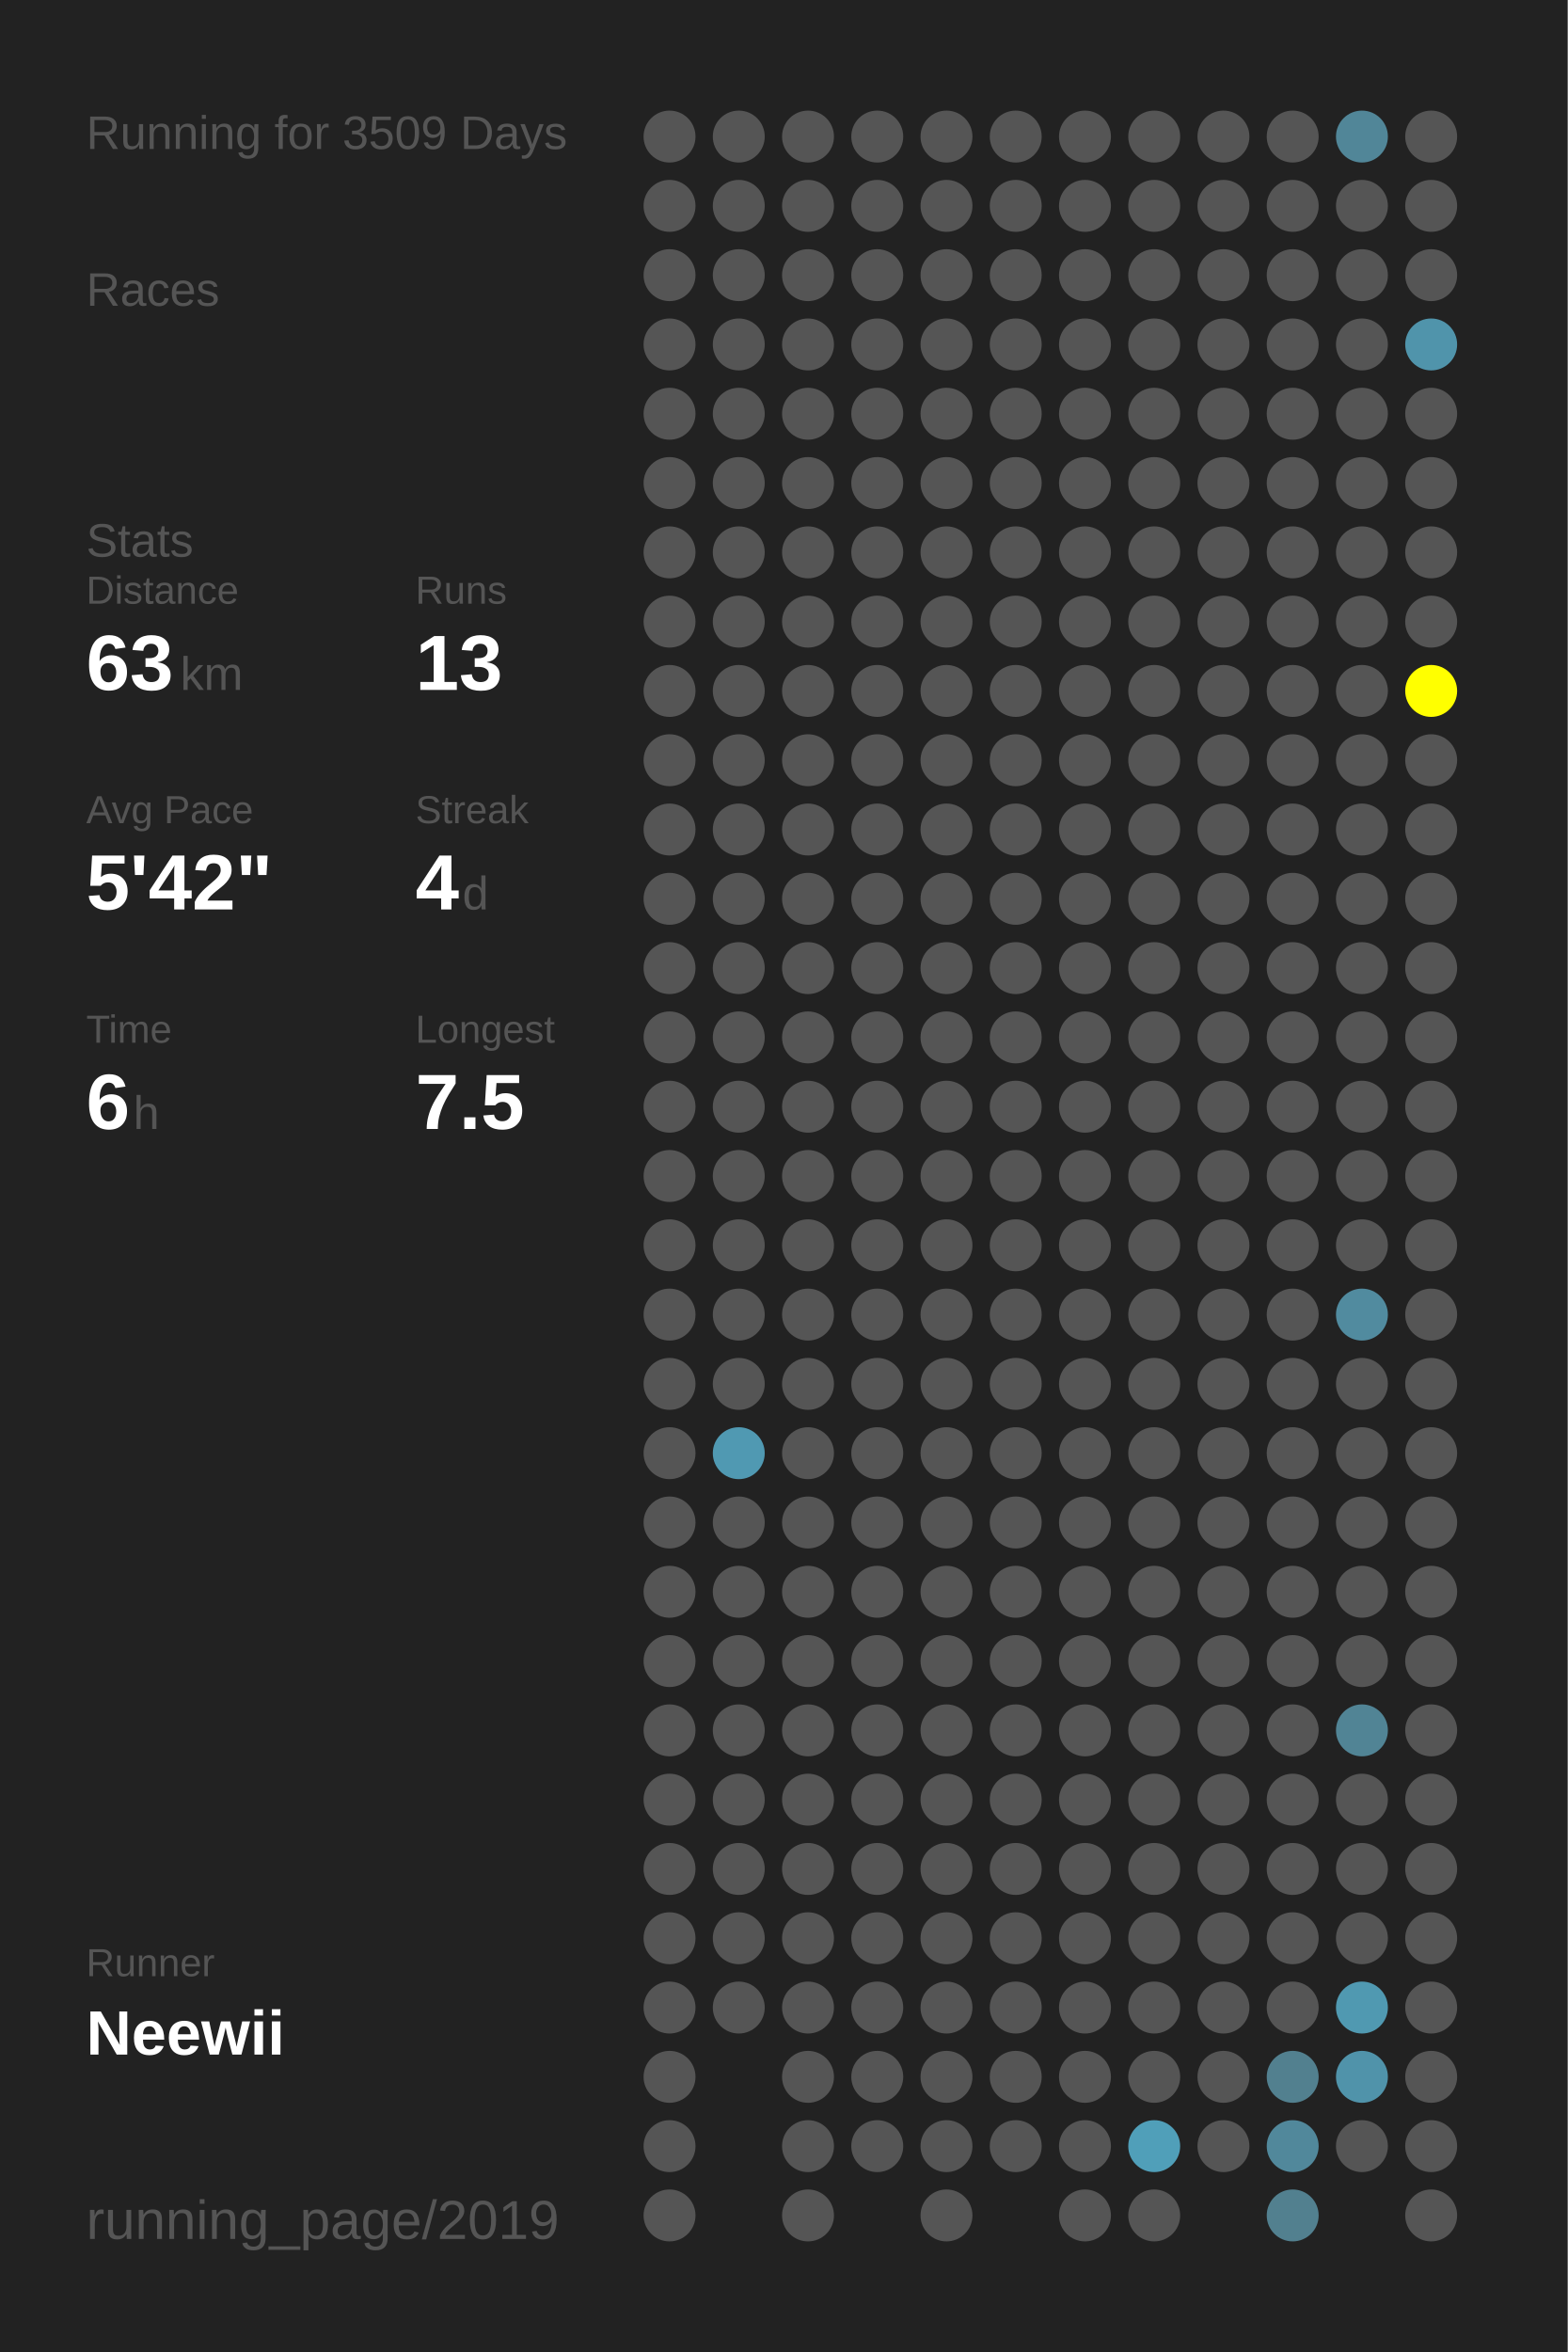
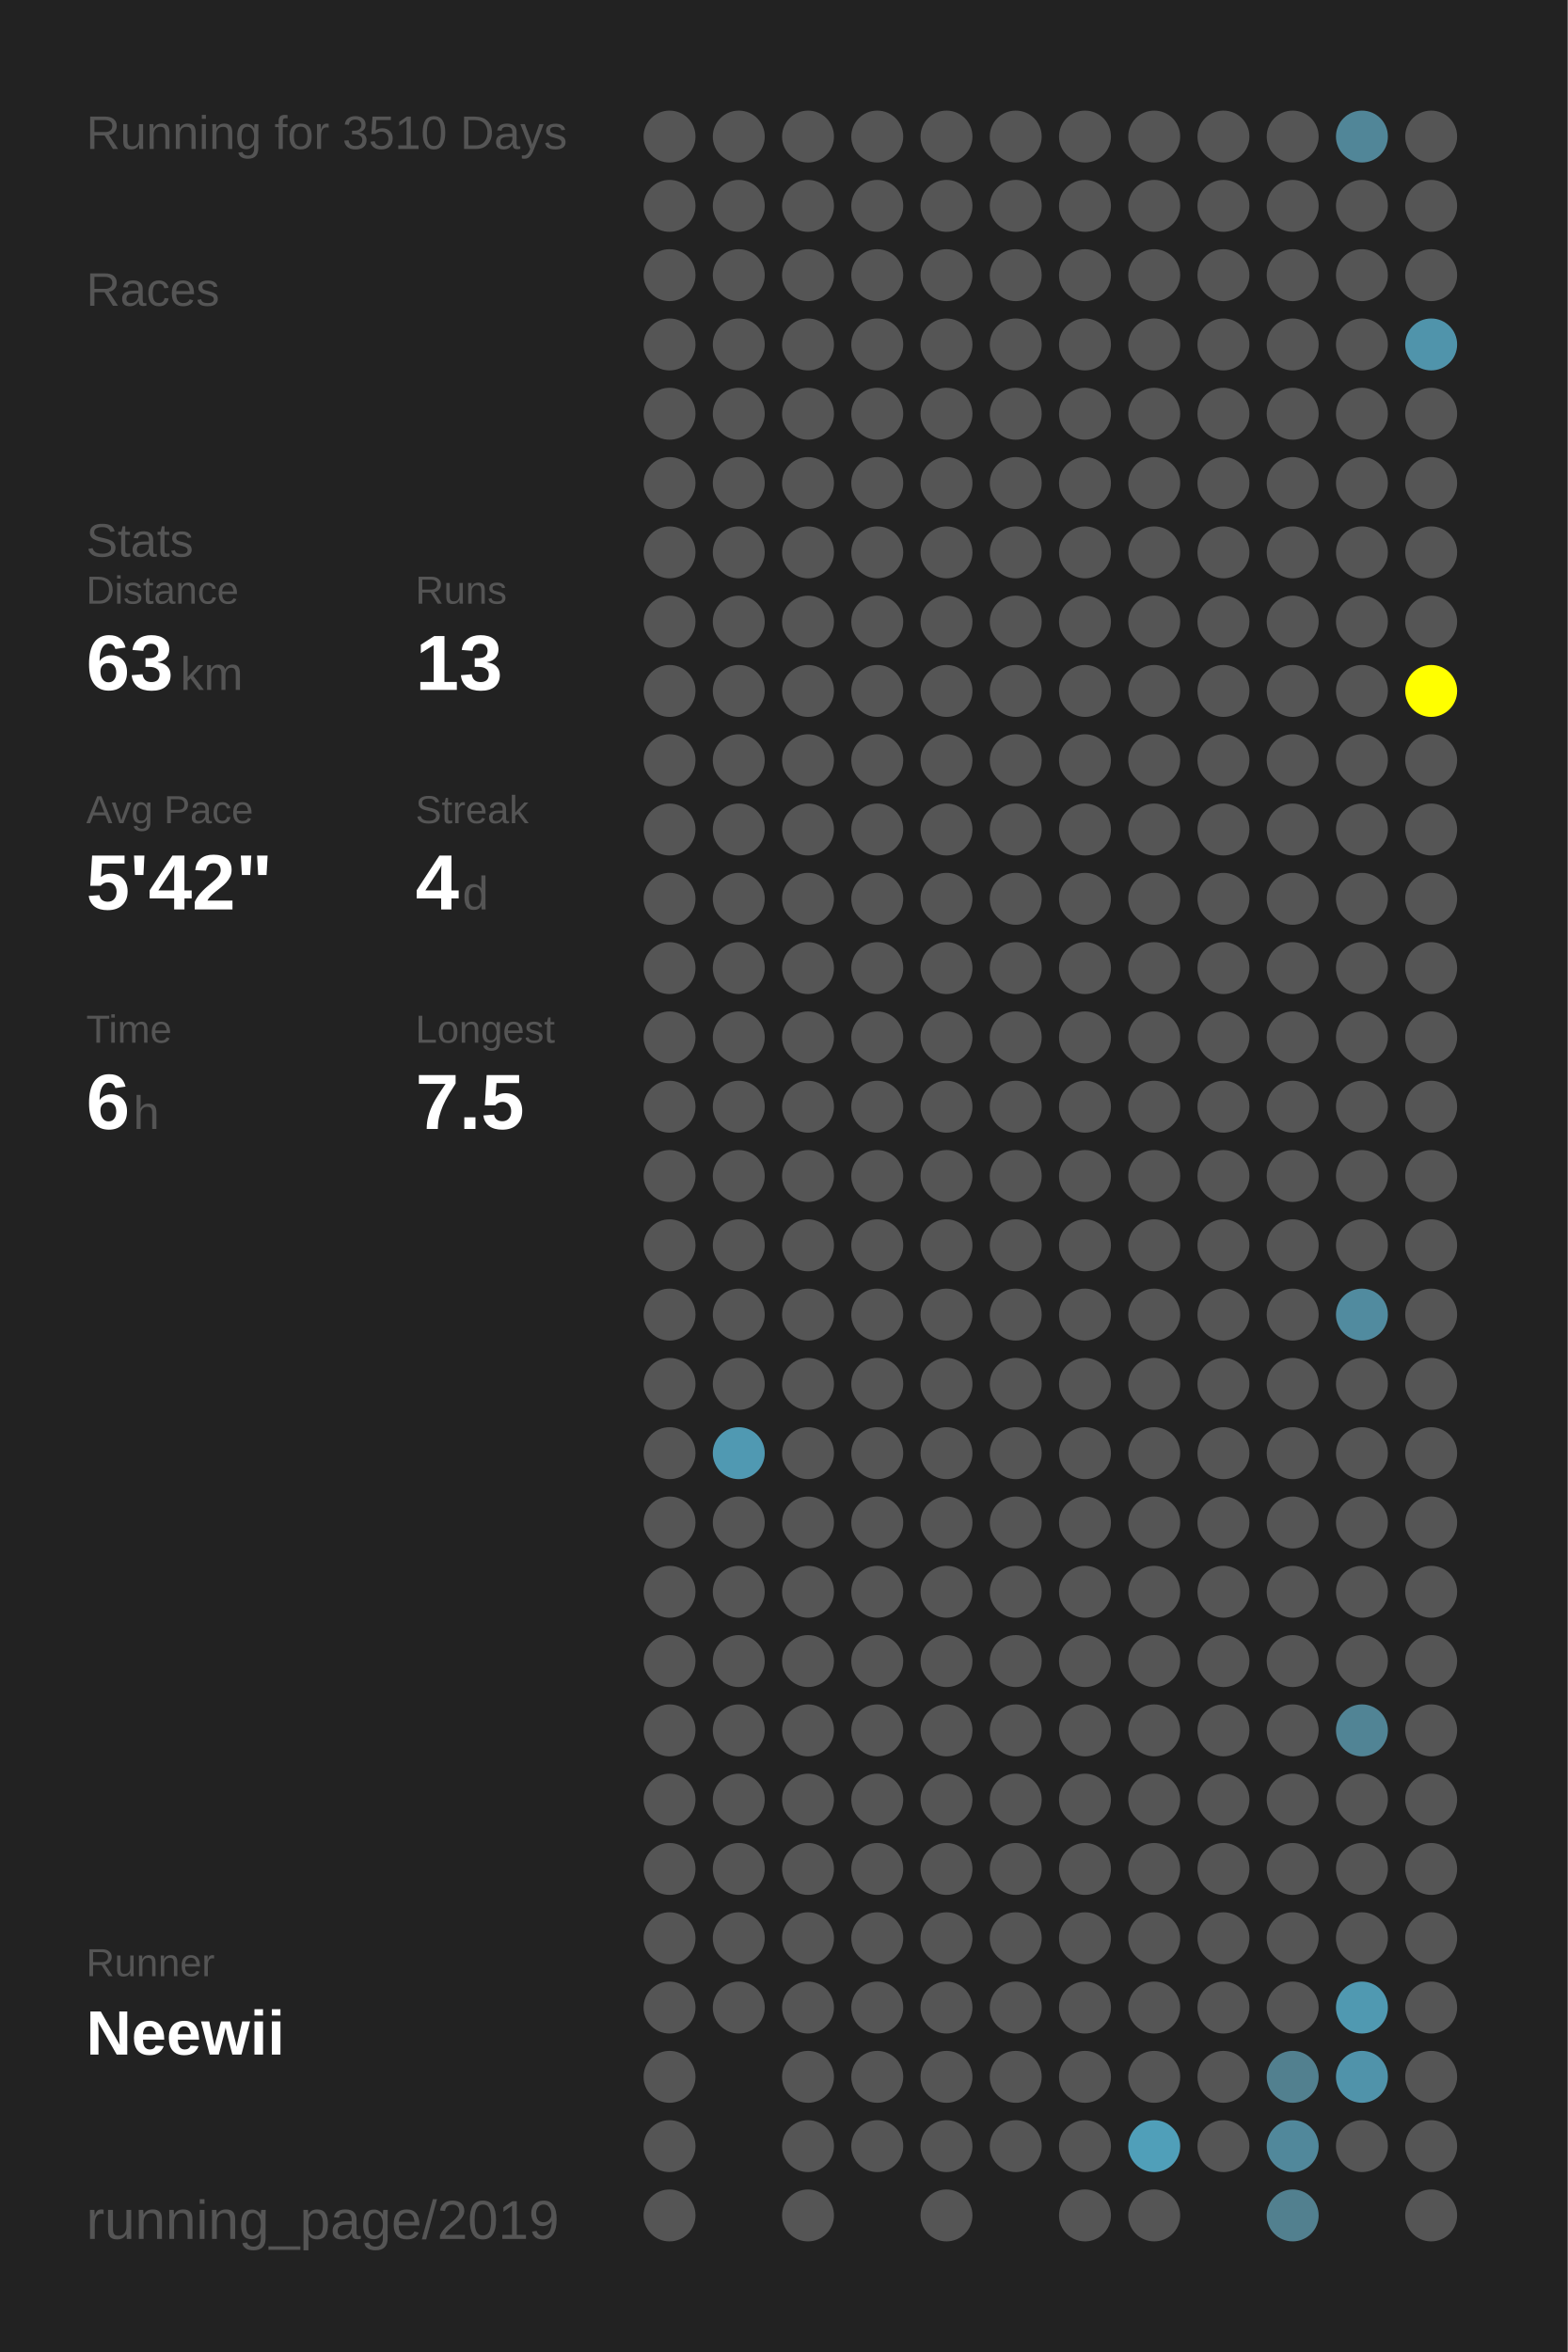
<svg xmlns="http://www.w3.org/2000/svg" baseProfile="full" height="300mm" version="1.1" viewBox="0,0,200,300" width="200mm">
  <defs />
  <rect fill="#222222" height="300" width="200" x="0" y="0" />
-   <text fill="#555555" style="font-size:6px; font-family:Arial;" x="11" y="19">Running for 3509 Days</text>
+   <text fill="#555555" style="font-size:6px; font-family:Arial;" x="11" y="19">Running for 3510 Days</text>
  <text fill="#555555" style="font-size:6px; font-family:Arial;" x="11" y="39">Races</text>
  <text fill="#555555" style="font-size:6px; font-family:Arial;" x="11" y="71">Stats</text>
  <text fill="#555555" style="font-size:5px; font-family:Arial;" x="11" y="77">Distance</text>
  <text fill="#FFFFFF" style="font-size:10px; font-family:Arial; font-weight:bold;" x="11" y="88">63</text>
  <text fill="#555555" style="font-size:6px; font-family:Arial;" x="23" y="88">km</text>
  <text fill="#555555" style="font-size:5px; font-family:Arial;" x="53" y="77">Runs</text>
  <text fill="#FFFFFF" style="font-size:10px; font-family:Arial; font-weight:bold;" x="53" y="88">13</text>
  <text fill="#555555" style="font-size:5px; font-family:Arial;" x="11" y="105">Avg Pace</text>
  <text fill="#FFFFFF" style="font-size:10px; font-family:Arial; font-weight:bold;" x="11" y="116">5'42"</text>
  <text fill="#555555" style="font-size:5px; font-family:Arial;" x="53" y="105">Streak</text>
  <text fill="#FFFFFF" style="font-size:10px; font-family:Arial; font-weight:bold;" x="53" y="116">4</text>
  <text fill="#555555" style="font-size:6px; font-family:Arial;" x="59" y="116">d</text>
  <text fill="#555555" style="font-size:5px; font-family:Arial;" x="11" y="133">Time</text>
  <text fill="#FFFFFF" style="font-size:10px; font-family:Arial; font-weight:bold;" x="11" y="144">6</text>
  <text fill="#555555" style="font-size:6px; font-family:Arial;" x="17" y="144">h</text>
  <text fill="#555555" style="font-size:5px; font-family:Arial;" x="53" y="133">Longest</text>
  <text fill="#FFFFFF" style="font-size:10px; font-family:Arial; font-weight:bold;" x="53" y="144">7.5</text>
  <text fill="#555555" style="font-size:5px; font-family:Arial;" x="11" y="252.065">Runner</text>
  <text fill="#FFFFFF" style="font-size:8px; font-family:Arial; font-weight:bold;" x="11" y="262.065">Neewii</text>
  <text fill="#555555" style="font-size:7px; font-family:Arial;" x="11" y="285.581">running_page/2019</text>
  <circle cx="85.417" cy="17.419" fill="#555555" r="3.312" />
  <circle cx="85.417" cy="26.258" fill="#555555" r="3.312" />
  <circle cx="85.417" cy="35.097" fill="#555555" r="3.312" />
  <circle cx="85.417" cy="43.935" fill="#555555" r="3.312" />
  <circle cx="85.417" cy="52.774" fill="#555555" r="3.312" />
  <circle cx="85.417" cy="61.613" fill="#555555" r="3.312" />
  <circle cx="85.417" cy="70.452" fill="#555555" r="3.312" />
  <circle cx="85.417" cy="79.29" fill="#555555" r="3.312" />
  <circle cx="85.417" cy="88.129" fill="#555555" r="3.312" />
  <circle cx="85.417" cy="96.968" fill="#555555" r="3.312" />
  <circle cx="85.417" cy="105.806" fill="#555555" r="3.312" />
  <circle cx="85.417" cy="114.645" fill="#555555" r="3.312" />
  <circle cx="85.417" cy="123.484" fill="#555555" r="3.312" />
  <circle cx="85.417" cy="132.323" fill="#555555" r="3.312" />
  <circle cx="85.417" cy="141.161" fill="#555555" r="3.312" />
  <circle cx="85.417" cy="150" fill="#555555" r="3.312" />
  <circle cx="85.417" cy="158.839" fill="#555555" r="3.312" />
  <circle cx="85.417" cy="167.677" fill="#555555" r="3.312" />
  <circle cx="85.417" cy="176.516" fill="#555555" r="3.312" />
  <circle cx="85.417" cy="185.355" fill="#555555" r="3.312" />
  <circle cx="85.417" cy="194.194" fill="#555555" r="3.312" />
  <circle cx="85.417" cy="203.032" fill="#555555" r="3.312" />
  <circle cx="85.417" cy="211.871" fill="#555555" r="3.312" />
  <circle cx="85.417" cy="220.71" fill="#555555" r="3.312" />
  <circle cx="85.417" cy="229.548" fill="#555555" r="3.312" />
  <circle cx="85.417" cy="238.387" fill="#555555" r="3.312" />
  <circle cx="85.417" cy="247.226" fill="#555555" r="3.312" />
  <circle cx="85.417" cy="256.065" fill="#555555" r="3.312" />
  <circle cx="85.417" cy="264.903" fill="#555555" r="3.312" />
  <circle cx="85.417" cy="273.742" fill="#555555" r="3.312" />
  <circle cx="85.417" cy="282.581" fill="#555555" r="3.312" />
  <circle cx="94.25" cy="17.419" fill="#555555" r="3.312" />
  <circle cx="94.25" cy="26.258" fill="#555555" r="3.312" />
  <circle cx="94.25" cy="35.097" fill="#555555" r="3.312" />
  <circle cx="94.25" cy="43.935" fill="#555555" r="3.312" />
  <circle cx="94.25" cy="52.774" fill="#555555" r="3.312" />
  <circle cx="94.25" cy="61.613" fill="#555555" r="3.312" />
  <circle cx="94.25" cy="70.452" fill="#555555" r="3.312" />
  <circle cx="94.25" cy="79.29" fill="#555555" r="3.312" />
  <circle cx="94.25" cy="88.129" fill="#555555" r="3.312" />
  <circle cx="94.25" cy="96.968" fill="#555555" r="3.312" />
  <circle cx="94.25" cy="105.806" fill="#555555" r="3.312" />
  <circle cx="94.25" cy="114.645" fill="#555555" r="3.312" />
  <circle cx="94.25" cy="123.484" fill="#555555" r="3.312" />
  <circle cx="94.25" cy="132.323" fill="#555555" r="3.312" />
  <circle cx="94.25" cy="141.161" fill="#555555" r="3.312" />
  <circle cx="94.25" cy="150" fill="#555555" r="3.312" />
  <circle cx="94.25" cy="158.839" fill="#555555" r="3.312" />
  <circle cx="94.25" cy="167.677" fill="#555555" r="3.312" />
  <circle cx="94.25" cy="176.516" fill="#555555" r="3.312" />
  <circle cx="94.25" cy="185.355" fill="#5099b2" r="3.312" />
  <circle cx="94.25" cy="194.194" fill="#555555" r="3.312" />
  <circle cx="94.25" cy="203.032" fill="#555555" r="3.312" />
  <circle cx="94.25" cy="211.871" fill="#555555" r="3.312" />
  <circle cx="94.25" cy="220.71" fill="#555555" r="3.312" />
  <circle cx="94.25" cy="229.548" fill="#555555" r="3.312" />
  <circle cx="94.25" cy="238.387" fill="#555555" r="3.312" />
  <circle cx="94.25" cy="247.226" fill="#555555" r="3.312" />
  <circle cx="94.25" cy="256.065" fill="#555555" r="3.312" />
  <circle cx="103.083" cy="17.419" fill="#555555" r="3.312" />
  <circle cx="103.083" cy="26.258" fill="#555555" r="3.312" />
  <circle cx="103.083" cy="35.097" fill="#555555" r="3.312" />
  <circle cx="103.083" cy="43.935" fill="#555555" r="3.312" />
  <circle cx="103.083" cy="52.774" fill="#555555" r="3.312" />
  <circle cx="103.083" cy="61.613" fill="#555555" r="3.312" />
  <circle cx="103.083" cy="70.452" fill="#555555" r="3.312" />
  <circle cx="103.083" cy="79.29" fill="#555555" r="3.312" />
  <circle cx="103.083" cy="88.129" fill="#555555" r="3.312" />
  <circle cx="103.083" cy="96.968" fill="#555555" r="3.312" />
  <circle cx="103.083" cy="105.806" fill="#555555" r="3.312" />
  <circle cx="103.083" cy="114.645" fill="#555555" r="3.312" />
  <circle cx="103.083" cy="123.484" fill="#555555" r="3.312" />
  <circle cx="103.083" cy="132.323" fill="#555555" r="3.312" />
  <circle cx="103.083" cy="141.161" fill="#555555" r="3.312" />
  <circle cx="103.083" cy="150" fill="#555555" r="3.312" />
  <circle cx="103.083" cy="158.839" fill="#555555" r="3.312" />
  <circle cx="103.083" cy="167.677" fill="#555555" r="3.312" />
  <circle cx="103.083" cy="176.516" fill="#555555" r="3.312" />
  <circle cx="103.083" cy="185.355" fill="#555555" r="3.312" />
  <circle cx="103.083" cy="194.194" fill="#555555" r="3.312" />
  <circle cx="103.083" cy="203.032" fill="#555555" r="3.312" />
  <circle cx="103.083" cy="211.871" fill="#555555" r="3.312" />
  <circle cx="103.083" cy="220.71" fill="#555555" r="3.312" />
  <circle cx="103.083" cy="229.548" fill="#555555" r="3.312" />
  <circle cx="103.083" cy="238.387" fill="#555555" r="3.312" />
  <circle cx="103.083" cy="247.226" fill="#555555" r="3.312" />
  <circle cx="103.083" cy="256.065" fill="#555555" r="3.312" />
  <circle cx="103.083" cy="264.903" fill="#555555" r="3.312" />
  <circle cx="103.083" cy="273.742" fill="#555555" r="3.312" />
  <circle cx="103.083" cy="282.581" fill="#555555" r="3.312" />
  <circle cx="111.917" cy="17.419" fill="#555555" r="3.312" />
  <circle cx="111.917" cy="26.258" fill="#555555" r="3.312" />
  <circle cx="111.917" cy="35.097" fill="#555555" r="3.312" />
  <circle cx="111.917" cy="43.935" fill="#555555" r="3.312" />
  <circle cx="111.917" cy="52.774" fill="#555555" r="3.312" />
  <circle cx="111.917" cy="61.613" fill="#555555" r="3.312" />
  <circle cx="111.917" cy="70.452" fill="#555555" r="3.312" />
  <circle cx="111.917" cy="79.29" fill="#555555" r="3.312" />
  <circle cx="111.917" cy="88.129" fill="#555555" r="3.312" />
  <circle cx="111.917" cy="96.968" fill="#555555" r="3.312" />
  <circle cx="111.917" cy="105.806" fill="#555555" r="3.312" />
  <circle cx="111.917" cy="114.645" fill="#555555" r="3.312" />
  <circle cx="111.917" cy="123.484" fill="#555555" r="3.312" />
  <circle cx="111.917" cy="132.323" fill="#555555" r="3.312" />
  <circle cx="111.917" cy="141.161" fill="#555555" r="3.312" />
  <circle cx="111.917" cy="150" fill="#555555" r="3.312" />
  <circle cx="111.917" cy="158.839" fill="#555555" r="3.312" />
  <circle cx="111.917" cy="167.677" fill="#555555" r="3.312" />
  <circle cx="111.917" cy="176.516" fill="#555555" r="3.312" />
  <circle cx="111.917" cy="185.355" fill="#555555" r="3.312" />
  <circle cx="111.917" cy="194.194" fill="#555555" r="3.312" />
  <circle cx="111.917" cy="203.032" fill="#555555" r="3.312" />
  <circle cx="111.917" cy="211.871" fill="#555555" r="3.312" />
  <circle cx="111.917" cy="220.71" fill="#555555" r="3.312" />
  <circle cx="111.917" cy="229.548" fill="#555555" r="3.312" />
  <circle cx="111.917" cy="238.387" fill="#555555" r="3.312" />
  <circle cx="111.917" cy="247.226" fill="#555555" r="3.312" />
  <circle cx="111.917" cy="256.065" fill="#555555" r="3.312" />
  <circle cx="111.917" cy="264.903" fill="#555555" r="3.312" />
  <circle cx="111.917" cy="273.742" fill="#555555" r="3.312" />
  <circle cx="120.75" cy="17.419" fill="#555555" r="3.312" />
  <circle cx="120.75" cy="26.258" fill="#555555" r="3.312" />
  <circle cx="120.75" cy="35.097" fill="#555555" r="3.312" />
  <circle cx="120.75" cy="43.935" fill="#555555" r="3.312" />
  <circle cx="120.75" cy="52.774" fill="#555555" r="3.312" />
  <circle cx="120.75" cy="61.613" fill="#555555" r="3.312" />
  <circle cx="120.75" cy="70.452" fill="#555555" r="3.312" />
  <circle cx="120.75" cy="79.29" fill="#555555" r="3.312" />
  <circle cx="120.75" cy="88.129" fill="#555555" r="3.312" />
  <circle cx="120.75" cy="96.968" fill="#555555" r="3.312" />
  <circle cx="120.75" cy="105.806" fill="#555555" r="3.312" />
  <circle cx="120.75" cy="114.645" fill="#555555" r="3.312" />
  <circle cx="120.75" cy="123.484" fill="#555555" r="3.312" />
  <circle cx="120.75" cy="132.323" fill="#555555" r="3.312" />
  <circle cx="120.75" cy="141.161" fill="#555555" r="3.312" />
  <circle cx="120.75" cy="150" fill="#555555" r="3.312" />
  <circle cx="120.75" cy="158.839" fill="#555555" r="3.312" />
  <circle cx="120.75" cy="167.677" fill="#555555" r="3.312" />
  <circle cx="120.75" cy="176.516" fill="#555555" r="3.312" />
  <circle cx="120.75" cy="185.355" fill="#555555" r="3.312" />
  <circle cx="120.75" cy="194.194" fill="#555555" r="3.312" />
  <circle cx="120.75" cy="203.032" fill="#555555" r="3.312" />
  <circle cx="120.75" cy="211.871" fill="#555555" r="3.312" />
  <circle cx="120.75" cy="220.71" fill="#555555" r="3.312" />
  <circle cx="120.75" cy="229.548" fill="#555555" r="3.312" />
  <circle cx="120.75" cy="238.387" fill="#555555" r="3.312" />
  <circle cx="120.75" cy="247.226" fill="#555555" r="3.312" />
  <circle cx="120.75" cy="256.065" fill="#555555" r="3.312" />
  <circle cx="120.75" cy="264.903" fill="#555555" r="3.312" />
  <circle cx="120.75" cy="273.742" fill="#555555" r="3.312" />
  <circle cx="120.75" cy="282.581" fill="#555555" r="3.312" />
  <circle cx="129.583" cy="17.419" fill="#555555" r="3.312" />
  <circle cx="129.583" cy="26.258" fill="#555555" r="3.312" />
  <circle cx="129.583" cy="35.097" fill="#555555" r="3.312" />
  <circle cx="129.583" cy="43.935" fill="#555555" r="3.312" />
  <circle cx="129.583" cy="52.774" fill="#555555" r="3.312" />
  <circle cx="129.583" cy="61.613" fill="#555555" r="3.312" />
  <circle cx="129.583" cy="70.452" fill="#555555" r="3.312" />
  <circle cx="129.583" cy="79.29" fill="#555555" r="3.312" />
  <circle cx="129.583" cy="88.129" fill="#555555" r="3.312" />
  <circle cx="129.583" cy="96.968" fill="#555555" r="3.312" />
  <circle cx="129.583" cy="105.806" fill="#555555" r="3.312" />
  <circle cx="129.583" cy="114.645" fill="#555555" r="3.312" />
  <circle cx="129.583" cy="123.484" fill="#555555" r="3.312" />
  <circle cx="129.583" cy="132.323" fill="#555555" r="3.312" />
  <circle cx="129.583" cy="141.161" fill="#555555" r="3.312" />
  <circle cx="129.583" cy="150" fill="#555555" r="3.312" />
  <circle cx="129.583" cy="158.839" fill="#555555" r="3.312" />
  <circle cx="129.583" cy="167.677" fill="#555555" r="3.312" />
  <circle cx="129.583" cy="176.516" fill="#555555" r="3.312" />
  <circle cx="129.583" cy="185.355" fill="#555555" r="3.312" />
  <circle cx="129.583" cy="194.194" fill="#555555" r="3.312" />
  <circle cx="129.583" cy="203.032" fill="#555555" r="3.312" />
  <circle cx="129.583" cy="211.871" fill="#555555" r="3.312" />
  <circle cx="129.583" cy="220.71" fill="#555555" r="3.312" />
  <circle cx="129.583" cy="229.548" fill="#555555" r="3.312" />
  <circle cx="129.583" cy="238.387" fill="#555555" r="3.312" />
  <circle cx="129.583" cy="247.226" fill="#555555" r="3.312" />
  <circle cx="129.583" cy="256.065" fill="#555555" r="3.312" />
  <circle cx="129.583" cy="264.903" fill="#555555" r="3.312" />
  <circle cx="129.583" cy="273.742" fill="#555555" r="3.312" />
  <circle cx="138.417" cy="17.419" fill="#555555" r="3.312" />
  <circle cx="138.417" cy="26.258" fill="#555555" r="3.312" />
  <circle cx="138.417" cy="35.097" fill="#555555" r="3.312" />
  <circle cx="138.417" cy="43.935" fill="#555555" r="3.312" />
  <circle cx="138.417" cy="52.774" fill="#555555" r="3.312" />
  <circle cx="138.417" cy="61.613" fill="#555555" r="3.312" />
  <circle cx="138.417" cy="70.452" fill="#555555" r="3.312" />
  <circle cx="138.417" cy="79.29" fill="#555555" r="3.312" />
  <circle cx="138.417" cy="88.129" fill="#555555" r="3.312" />
  <circle cx="138.417" cy="96.968" fill="#555555" r="3.312" />
  <circle cx="138.417" cy="105.806" fill="#555555" r="3.312" />
  <circle cx="138.417" cy="114.645" fill="#555555" r="3.312" />
  <circle cx="138.417" cy="123.484" fill="#555555" r="3.312" />
  <circle cx="138.417" cy="132.323" fill="#555555" r="3.312" />
  <circle cx="138.417" cy="141.161" fill="#555555" r="3.312" />
  <circle cx="138.417" cy="150" fill="#555555" r="3.312" />
  <circle cx="138.417" cy="158.839" fill="#555555" r="3.312" />
  <circle cx="138.417" cy="167.677" fill="#555555" r="3.312" />
  <circle cx="138.417" cy="176.516" fill="#555555" r="3.312" />
  <circle cx="138.417" cy="185.355" fill="#555555" r="3.312" />
  <circle cx="138.417" cy="194.194" fill="#555555" r="3.312" />
  <circle cx="138.417" cy="203.032" fill="#555555" r="3.312" />
  <circle cx="138.417" cy="211.871" fill="#555555" r="3.312" />
  <circle cx="138.417" cy="220.71" fill="#555555" r="3.312" />
  <circle cx="138.417" cy="229.548" fill="#555555" r="3.312" />
  <circle cx="138.417" cy="238.387" fill="#555555" r="3.312" />
  <circle cx="138.417" cy="247.226" fill="#555555" r="3.312" />
  <circle cx="138.417" cy="256.065" fill="#555555" r="3.312" />
  <circle cx="138.417" cy="264.903" fill="#555555" r="3.312" />
  <circle cx="138.417" cy="273.742" fill="#555555" r="3.312" />
  <circle cx="138.417" cy="282.581" fill="#555555" r="3.312" />
  <circle cx="147.25" cy="17.419" fill="#555555" r="3.312" />
  <circle cx="147.25" cy="26.258" fill="#555555" r="3.312" />
  <circle cx="147.25" cy="35.097" fill="#555555" r="3.312" />
  <circle cx="147.25" cy="43.935" fill="#555555" r="3.312" />
  <circle cx="147.25" cy="52.774" fill="#555555" r="3.312" />
  <circle cx="147.25" cy="61.613" fill="#555555" r="3.312" />
  <circle cx="147.25" cy="70.452" fill="#555555" r="3.312" />
  <circle cx="147.25" cy="79.29" fill="#555555" r="3.312" />
  <circle cx="147.25" cy="88.129" fill="#555555" r="3.312" />
  <circle cx="147.25" cy="96.968" fill="#555555" r="3.312" />
  <circle cx="147.25" cy="105.806" fill="#555555" r="3.312" />
  <circle cx="147.25" cy="114.645" fill="#555555" r="3.312" />
  <circle cx="147.25" cy="123.484" fill="#555555" r="3.312" />
  <circle cx="147.25" cy="132.323" fill="#555555" r="3.312" />
  <circle cx="147.25" cy="141.161" fill="#555555" r="3.312" />
  <circle cx="147.25" cy="150" fill="#555555" r="3.312" />
  <circle cx="147.25" cy="158.839" fill="#555555" r="3.312" />
  <circle cx="147.25" cy="167.677" fill="#555555" r="3.312" />
  <circle cx="147.25" cy="176.516" fill="#555555" r="3.312" />
  <circle cx="147.25" cy="185.355" fill="#555555" r="3.312" />
  <circle cx="147.25" cy="194.194" fill="#555555" r="3.312" />
  <circle cx="147.25" cy="203.032" fill="#555555" r="3.312" />
  <circle cx="147.25" cy="211.871" fill="#555555" r="3.312" />
  <circle cx="147.25" cy="220.71" fill="#555555" r="3.312" />
  <circle cx="147.25" cy="229.548" fill="#555555" r="3.312" />
  <circle cx="147.25" cy="238.387" fill="#555555" r="3.312" />
  <circle cx="147.25" cy="247.226" fill="#555555" r="3.312" />
  <circle cx="147.25" cy="256.065" fill="#555555" r="3.312" />
  <circle cx="147.25" cy="264.903" fill="#555555" r="3.312" />
  <circle cx="147.25" cy="273.742" fill="#509fb9" r="3.312" />
  <circle cx="147.25" cy="282.581" fill="#555555" r="3.312" />
  <circle cx="156.083" cy="17.419" fill="#555555" r="3.312" />
  <circle cx="156.083" cy="26.258" fill="#555555" r="3.312" />
  <circle cx="156.083" cy="35.097" fill="#555555" r="3.312" />
  <circle cx="156.083" cy="43.935" fill="#555555" r="3.312" />
  <circle cx="156.083" cy="52.774" fill="#555555" r="3.312" />
  <circle cx="156.083" cy="61.613" fill="#555555" r="3.312" />
  <circle cx="156.083" cy="70.452" fill="#555555" r="3.312" />
  <circle cx="156.083" cy="79.29" fill="#555555" r="3.312" />
  <circle cx="156.083" cy="88.129" fill="#555555" r="3.312" />
  <circle cx="156.083" cy="96.968" fill="#555555" r="3.312" />
  <circle cx="156.083" cy="105.806" fill="#555555" r="3.312" />
  <circle cx="156.083" cy="114.645" fill="#555555" r="3.312" />
  <circle cx="156.083" cy="123.484" fill="#555555" r="3.312" />
  <circle cx="156.083" cy="132.323" fill="#555555" r="3.312" />
  <circle cx="156.083" cy="141.161" fill="#555555" r="3.312" />
  <circle cx="156.083" cy="150" fill="#555555" r="3.312" />
  <circle cx="156.083" cy="158.839" fill="#555555" r="3.312" />
  <circle cx="156.083" cy="167.677" fill="#555555" r="3.312" />
  <circle cx="156.083" cy="176.516" fill="#555555" r="3.312" />
  <circle cx="156.083" cy="185.355" fill="#555555" r="3.312" />
  <circle cx="156.083" cy="194.194" fill="#555555" r="3.312" />
  <circle cx="156.083" cy="203.032" fill="#555555" r="3.312" />
  <circle cx="156.083" cy="211.871" fill="#555555" r="3.312" />
  <circle cx="156.083" cy="220.71" fill="#555555" r="3.312" />
  <circle cx="156.083" cy="229.548" fill="#555555" r="3.312" />
  <circle cx="156.083" cy="238.387" fill="#555555" r="3.312" />
  <circle cx="156.083" cy="247.226" fill="#555555" r="3.312" />
  <circle cx="156.083" cy="256.065" fill="#555555" r="3.312" />
  <circle cx="156.083" cy="264.903" fill="#555555" r="3.312" />
  <circle cx="156.083" cy="273.742" fill="#555555" r="3.312" />
  <circle cx="164.917" cy="17.419" fill="#555555" r="3.312" />
  <circle cx="164.917" cy="26.258" fill="#555555" r="3.312" />
  <circle cx="164.917" cy="35.097" fill="#555555" r="3.312" />
  <circle cx="164.917" cy="43.935" fill="#555555" r="3.312" />
  <circle cx="164.917" cy="52.774" fill="#555555" r="3.312" />
  <circle cx="164.917" cy="61.613" fill="#555555" r="3.312" />
  <circle cx="164.917" cy="70.452" fill="#555555" r="3.312" />
  <circle cx="164.917" cy="79.29" fill="#555555" r="3.312" />
  <circle cx="164.917" cy="88.129" fill="#555555" r="3.312" />
  <circle cx="164.917" cy="96.968" fill="#555555" r="3.312" />
  <circle cx="164.917" cy="105.806" fill="#555555" r="3.312" />
  <circle cx="164.917" cy="114.645" fill="#555555" r="3.312" />
  <circle cx="164.917" cy="123.484" fill="#555555" r="3.312" />
  <circle cx="164.917" cy="132.323" fill="#555555" r="3.312" />
  <circle cx="164.917" cy="141.161" fill="#555555" r="3.312" />
  <circle cx="164.917" cy="150" fill="#555555" r="3.312" />
  <circle cx="164.917" cy="158.839" fill="#555555" r="3.312" />
  <circle cx="164.917" cy="167.677" fill="#555555" r="3.312" />
  <circle cx="164.917" cy="176.516" fill="#555555" r="3.312" />
  <circle cx="164.917" cy="185.355" fill="#555555" r="3.312" />
  <circle cx="164.917" cy="194.194" fill="#555555" r="3.312" />
  <circle cx="164.917" cy="203.032" fill="#555555" r="3.312" />
  <circle cx="164.917" cy="211.871" fill="#555555" r="3.312" />
  <circle cx="164.917" cy="220.71" fill="#555555" r="3.312" />
  <circle cx="164.917" cy="229.548" fill="#555555" r="3.312" />
  <circle cx="164.917" cy="238.387" fill="#555555" r="3.312" />
  <circle cx="164.917" cy="247.226" fill="#555555" r="3.312" />
  <circle cx="164.917" cy="256.065" fill="#555555" r="3.312" />
  <circle cx="164.917" cy="264.903" fill="#52808f" r="3.312" />
  <circle cx="164.917" cy="273.742" fill="#51889b" r="3.312" />
  <circle cx="164.917" cy="282.581" fill="#52808f" r="3.312" />
  <circle cx="173.75" cy="17.419" fill="#518698" r="3.312" />
  <circle cx="173.75" cy="26.258" fill="#555555" r="3.312" />
  <circle cx="173.75" cy="35.097" fill="#555555" r="3.312" />
  <circle cx="173.75" cy="43.935" fill="#555555" r="3.312" />
  <circle cx="173.75" cy="52.774" fill="#555555" r="3.312" />
  <circle cx="173.75" cy="61.613" fill="#555555" r="3.312" />
  <circle cx="173.75" cy="70.452" fill="#555555" r="3.312" />
  <circle cx="173.75" cy="79.29" fill="#555555" r="3.312" />
  <circle cx="173.75" cy="88.129" fill="#555555" r="3.312" />
  <circle cx="173.75" cy="96.968" fill="#555555" r="3.312" />
  <circle cx="173.75" cy="105.806" fill="#555555" r="3.312" />
  <circle cx="173.75" cy="114.645" fill="#555555" r="3.312" />
  <circle cx="173.75" cy="123.484" fill="#555555" r="3.312" />
  <circle cx="173.75" cy="132.323" fill="#555555" r="3.312" />
  <circle cx="173.75" cy="141.161" fill="#555555" r="3.312" />
  <circle cx="173.75" cy="150" fill="#555555" r="3.312" />
  <circle cx="173.75" cy="158.839" fill="#555555" r="3.312" />
  <circle cx="173.75" cy="167.677" fill="#518b9f" r="3.312" />
  <circle cx="173.75" cy="176.516" fill="#555555" r="3.312" />
  <circle cx="173.75" cy="185.355" fill="#555555" r="3.312" />
  <circle cx="173.75" cy="194.194" fill="#555555" r="3.312" />
  <circle cx="173.75" cy="203.032" fill="#555555" r="3.312" />
  <circle cx="173.75" cy="211.871" fill="#555555" r="3.312" />
  <circle cx="173.75" cy="220.71" fill="#518495" r="3.312" />
  <circle cx="173.75" cy="229.548" fill="#555555" r="3.312" />
  <circle cx="173.75" cy="238.387" fill="#555555" r="3.312" />
  <circle cx="173.75" cy="247.226" fill="#555555" r="3.312" />
  <circle cx="173.75" cy="256.065" fill="#5099b1" r="3.312" />
  <circle cx="173.75" cy="264.903" fill="#5093aa" r="3.312" />
  <circle cx="173.75" cy="273.742" fill="#555555" r="3.312" />
  <circle cx="182.583" cy="17.419" fill="#555555" r="3.312" />
  <circle cx="182.583" cy="26.258" fill="#555555" r="3.312" />
  <circle cx="182.583" cy="35.097" fill="#555555" r="3.312" />
  <circle cx="182.583" cy="43.935" fill="#5094ab" r="3.312" />
  <circle cx="182.583" cy="52.774" fill="#555555" r="3.312" />
  <circle cx="182.583" cy="61.613" fill="#555555" r="3.312" />
  <circle cx="182.583" cy="70.452" fill="#555555" r="3.312" />
  <circle cx="182.583" cy="79.29" fill="#555555" r="3.312" />
  <circle cx="182.583" cy="88.129" fill="#FFFF00" r="3.312" />
  <circle cx="182.583" cy="96.968" fill="#555555" r="3.312" />
  <circle cx="182.583" cy="105.806" fill="#555555" r="3.312" />
  <circle cx="182.583" cy="114.645" fill="#555555" r="3.312" />
  <circle cx="182.583" cy="123.484" fill="#555555" r="3.312" />
  <circle cx="182.583" cy="132.323" fill="#555555" r="3.312" />
  <circle cx="182.583" cy="141.161" fill="#555555" r="3.312" />
  <circle cx="182.583" cy="150" fill="#555555" r="3.312" />
  <circle cx="182.583" cy="158.839" fill="#555555" r="3.312" />
  <circle cx="182.583" cy="167.677" fill="#555555" r="3.312" />
  <circle cx="182.583" cy="176.516" fill="#555555" r="3.312" />
  <circle cx="182.583" cy="185.355" fill="#555555" r="3.312" />
  <circle cx="182.583" cy="194.194" fill="#555555" r="3.312" />
  <circle cx="182.583" cy="203.032" fill="#555555" r="3.312" />
  <circle cx="182.583" cy="211.871" fill="#555555" r="3.312" />
  <circle cx="182.583" cy="220.71" fill="#555555" r="3.312" />
  <circle cx="182.583" cy="229.548" fill="#555555" r="3.312" />
  <circle cx="182.583" cy="238.387" fill="#555555" r="3.312" />
  <circle cx="182.583" cy="247.226" fill="#555555" r="3.312" />
  <circle cx="182.583" cy="256.065" fill="#555555" r="3.312" />
  <circle cx="182.583" cy="264.903" fill="#555555" r="3.312" />
  <circle cx="182.583" cy="273.742" fill="#555555" r="3.312" />
  <circle cx="182.583" cy="282.581" fill="#555555" r="3.312" />
</svg>
